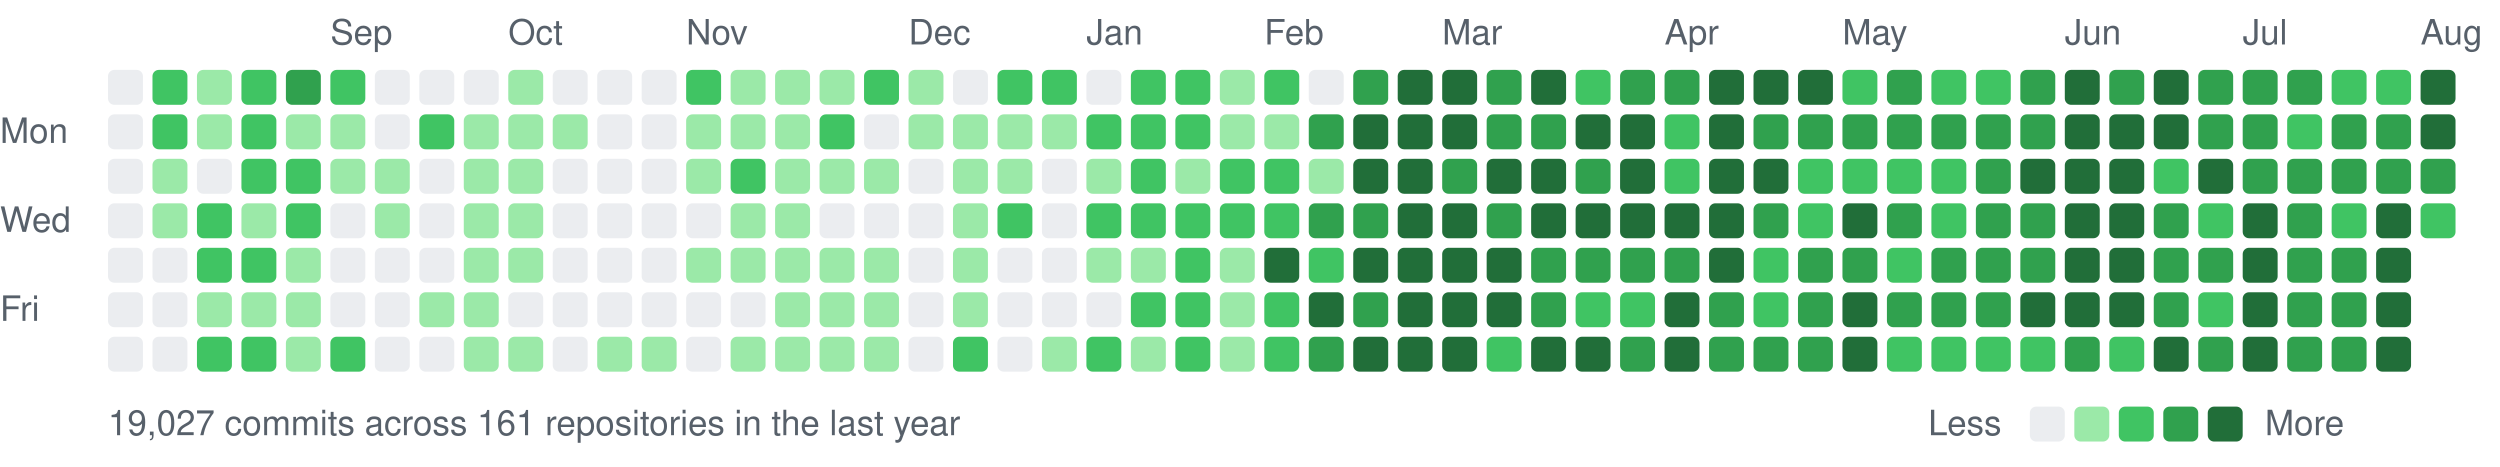
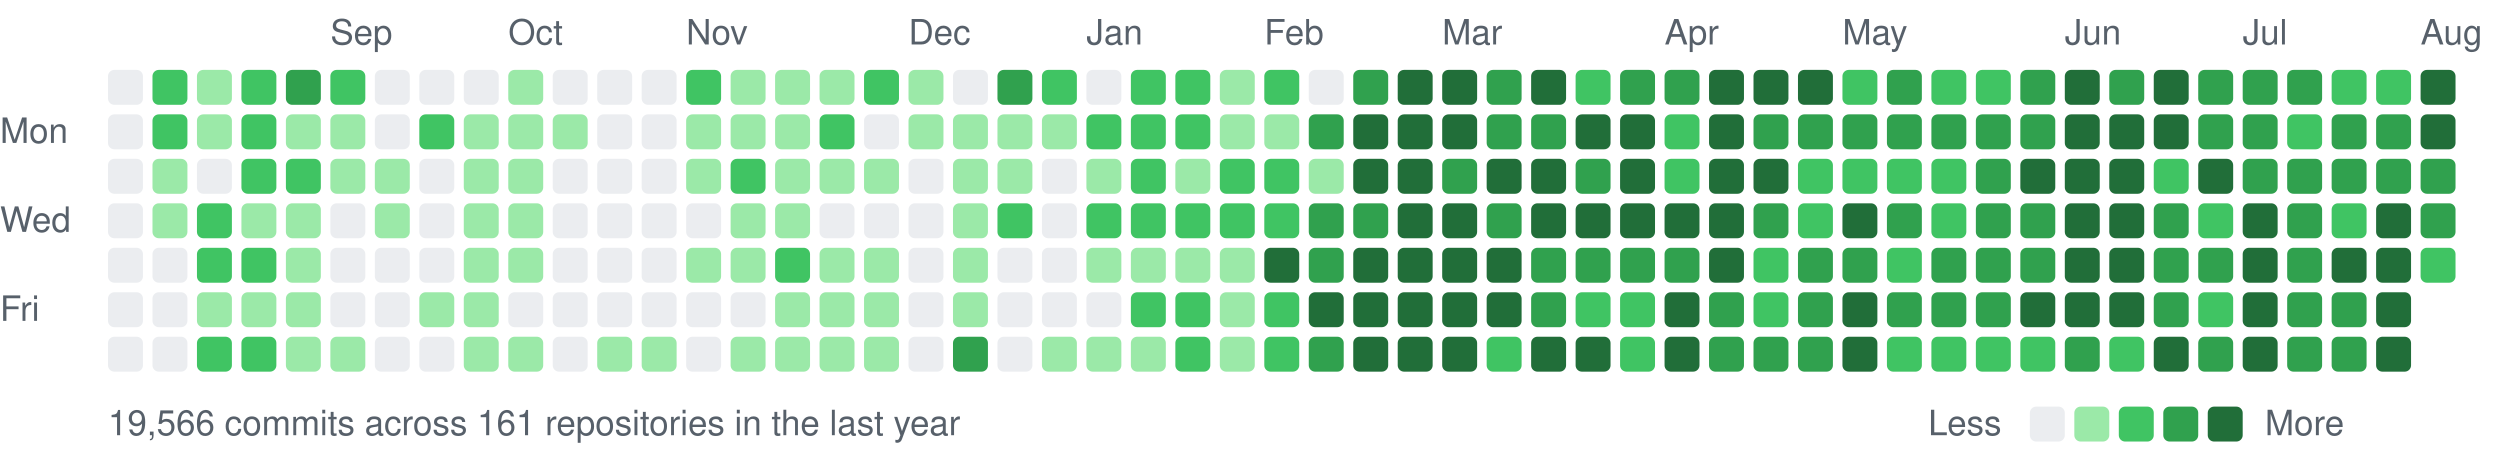
<svg xmlns="http://www.w3.org/2000/svg" width="787" height="147" viewBox="0 0 787 147">
  <style>text{font:11px -apple-system,BlinkMacSystemFont,"Segoe UI",Helvetica,Arial,sans-serif;fill:#57606a}</style>
  <text x="104" y="14">Sep</text>
  <text x="160" y="14">Oct</text>
  <text x="216" y="14">Nov</text>
  <text x="286" y="14">Dec</text>
  <text x="342" y="14">Jan</text>
  <text x="398" y="14">Feb</text>
  <text x="454" y="14">Mar</text>
  <text x="524" y="14">Apr</text>
  <text x="580" y="14">May</text>
  <text x="650" y="14">Jun</text>
  <text x="706" y="14">Jul</text>
  <text x="762" y="14">Aug</text>
  <text x="0" y="45">Mon</text>
  <text x="0" y="73">Wed</text>
  <text x="0" y="101">Fri</text>
  <rect x="34" y="22" width="11" height="11" rx="2" fill="#ebedf0" />
  <rect x="34" y="36" width="11" height="11" rx="2" fill="#ebedf0" />
  <rect x="34" y="50" width="11" height="11" rx="2" fill="#ebedf0" />
  <rect x="34" y="64" width="11" height="11" rx="2" fill="#ebedf0" />
  <rect x="34" y="78" width="11" height="11" rx="2" fill="#ebedf0" />
  <rect x="34" y="92" width="11" height="11" rx="2" fill="#ebedf0" />
  <rect x="34" y="106" width="11" height="11" rx="2" fill="#ebedf0" />
  <rect x="48" y="22" width="11" height="11" rx="2" fill="#40c463" />
  <rect x="48" y="36" width="11" height="11" rx="2" fill="#40c463" />
  <rect x="48" y="50" width="11" height="11" rx="2" fill="#9be9a8" />
  <rect x="48" y="64" width="11" height="11" rx="2" fill="#9be9a8" />
  <rect x="48" y="78" width="11" height="11" rx="2" fill="#ebedf0" />
  <rect x="48" y="92" width="11" height="11" rx="2" fill="#ebedf0" />
  <rect x="48" y="106" width="11" height="11" rx="2" fill="#ebedf0" />
  <rect x="62" y="22" width="11" height="11" rx="2" fill="#9be9a8" />
  <rect x="62" y="36" width="11" height="11" rx="2" fill="#9be9a8" />
  <rect x="62" y="50" width="11" height="11" rx="2" fill="#ebedf0" />
  <rect x="62" y="64" width="11" height="11" rx="2" fill="#40c463" />
  <rect x="62" y="78" width="11" height="11" rx="2" fill="#40c463" />
  <rect x="62" y="92" width="11" height="11" rx="2" fill="#9be9a8" />
  <rect x="62" y="106" width="11" height="11" rx="2" fill="#40c463" />
  <rect x="76" y="22" width="11" height="11" rx="2" fill="#40c463" />
  <rect x="76" y="36" width="11" height="11" rx="2" fill="#40c463" />
  <rect x="76" y="50" width="11" height="11" rx="2" fill="#40c463" />
  <rect x="76" y="64" width="11" height="11" rx="2" fill="#9be9a8" />
  <rect x="76" y="78" width="11" height="11" rx="2" fill="#40c463" />
  <rect x="76" y="92" width="11" height="11" rx="2" fill="#9be9a8" />
  <rect x="76" y="106" width="11" height="11" rx="2" fill="#40c463" />
  <rect x="90" y="22" width="11" height="11" rx="2" fill="#30a14e" />
  <rect x="90" y="36" width="11" height="11" rx="2" fill="#9be9a8" />
  <rect x="90" y="50" width="11" height="11" rx="2" fill="#40c463" />
-   <rect x="90" y="64" width="11" height="11" rx="2" fill="#40c463" />
+   <rect x="90" y="64" width="11" height="11" rx="2" fill="#9be9a8" />
  <rect x="90" y="78" width="11" height="11" rx="2" fill="#9be9a8" />
  <rect x="90" y="92" width="11" height="11" rx="2" fill="#9be9a8" />
  <rect x="90" y="106" width="11" height="11" rx="2" fill="#9be9a8" />
  <rect x="104" y="22" width="11" height="11" rx="2" fill="#40c463" />
  <rect x="104" y="36" width="11" height="11" rx="2" fill="#9be9a8" />
  <rect x="104" y="50" width="11" height="11" rx="2" fill="#9be9a8" />
  <rect x="104" y="64" width="11" height="11" rx="2" fill="#ebedf0" />
  <rect x="104" y="78" width="11" height="11" rx="2" fill="#ebedf0" />
  <rect x="104" y="92" width="11" height="11" rx="2" fill="#ebedf0" />
-   <rect x="104" y="106" width="11" height="11" rx="2" fill="#40c463" />
+   <rect x="104" y="106" width="11" height="11" rx="2" fill="#9be9a8" />
  <rect x="118" y="22" width="11" height="11" rx="2" fill="#ebedf0" />
  <rect x="118" y="36" width="11" height="11" rx="2" fill="#ebedf0" />
  <rect x="118" y="50" width="11" height="11" rx="2" fill="#9be9a8" />
  <rect x="118" y="64" width="11" height="11" rx="2" fill="#9be9a8" />
  <rect x="118" y="78" width="11" height="11" rx="2" fill="#ebedf0" />
  <rect x="118" y="92" width="11" height="11" rx="2" fill="#ebedf0" />
  <rect x="118" y="106" width="11" height="11" rx="2" fill="#ebedf0" />
  <rect x="132" y="22" width="11" height="11" rx="2" fill="#ebedf0" />
  <rect x="132" y="36" width="11" height="11" rx="2" fill="#40c463" />
  <rect x="132" y="50" width="11" height="11" rx="2" fill="#ebedf0" />
  <rect x="132" y="64" width="11" height="11" rx="2" fill="#ebedf0" />
  <rect x="132" y="78" width="11" height="11" rx="2" fill="#ebedf0" />
  <rect x="132" y="92" width="11" height="11" rx="2" fill="#9be9a8" />
  <rect x="132" y="106" width="11" height="11" rx="2" fill="#ebedf0" />
  <rect x="146" y="22" width="11" height="11" rx="2" fill="#ebedf0" />
  <rect x="146" y="36" width="11" height="11" rx="2" fill="#9be9a8" />
  <rect x="146" y="50" width="11" height="11" rx="2" fill="#9be9a8" />
  <rect x="146" y="64" width="11" height="11" rx="2" fill="#9be9a8" />
  <rect x="146" y="78" width="11" height="11" rx="2" fill="#9be9a8" />
  <rect x="146" y="92" width="11" height="11" rx="2" fill="#9be9a8" />
  <rect x="146" y="106" width="11" height="11" rx="2" fill="#9be9a8" />
  <rect x="160" y="22" width="11" height="11" rx="2" fill="#9be9a8" />
  <rect x="160" y="36" width="11" height="11" rx="2" fill="#9be9a8" />
  <rect x="160" y="50" width="11" height="11" rx="2" fill="#9be9a8" />
  <rect x="160" y="64" width="11" height="11" rx="2" fill="#9be9a8" />
  <rect x="160" y="78" width="11" height="11" rx="2" fill="#9be9a8" />
  <rect x="160" y="92" width="11" height="11" rx="2" fill="#ebedf0" />
  <rect x="160" y="106" width="11" height="11" rx="2" fill="#9be9a8" />
  <rect x="174" y="22" width="11" height="11" rx="2" fill="#ebedf0" />
  <rect x="174" y="36" width="11" height="11" rx="2" fill="#9be9a8" />
  <rect x="174" y="50" width="11" height="11" rx="2" fill="#ebedf0" />
  <rect x="174" y="64" width="11" height="11" rx="2" fill="#ebedf0" />
  <rect x="174" y="78" width="11" height="11" rx="2" fill="#ebedf0" />
  <rect x="174" y="92" width="11" height="11" rx="2" fill="#ebedf0" />
  <rect x="174" y="106" width="11" height="11" rx="2" fill="#ebedf0" />
  <rect x="188" y="22" width="11" height="11" rx="2" fill="#ebedf0" />
  <rect x="188" y="36" width="11" height="11" rx="2" fill="#ebedf0" />
  <rect x="188" y="50" width="11" height="11" rx="2" fill="#ebedf0" />
  <rect x="188" y="64" width="11" height="11" rx="2" fill="#ebedf0" />
  <rect x="188" y="78" width="11" height="11" rx="2" fill="#ebedf0" />
  <rect x="188" y="92" width="11" height="11" rx="2" fill="#ebedf0" />
  <rect x="188" y="106" width="11" height="11" rx="2" fill="#9be9a8" />
  <rect x="202" y="22" width="11" height="11" rx="2" fill="#ebedf0" />
  <rect x="202" y="36" width="11" height="11" rx="2" fill="#ebedf0" />
  <rect x="202" y="50" width="11" height="11" rx="2" fill="#ebedf0" />
  <rect x="202" y="64" width="11" height="11" rx="2" fill="#ebedf0" />
  <rect x="202" y="78" width="11" height="11" rx="2" fill="#ebedf0" />
  <rect x="202" y="92" width="11" height="11" rx="2" fill="#ebedf0" />
  <rect x="202" y="106" width="11" height="11" rx="2" fill="#9be9a8" />
  <rect x="216" y="22" width="11" height="11" rx="2" fill="#40c463" />
  <rect x="216" y="36" width="11" height="11" rx="2" fill="#9be9a8" />
  <rect x="216" y="50" width="11" height="11" rx="2" fill="#9be9a8" />
  <rect x="216" y="64" width="11" height="11" rx="2" fill="#ebedf0" />
  <rect x="216" y="78" width="11" height="11" rx="2" fill="#9be9a8" />
  <rect x="216" y="92" width="11" height="11" rx="2" fill="#ebedf0" />
  <rect x="216" y="106" width="11" height="11" rx="2" fill="#ebedf0" />
  <rect x="230" y="22" width="11" height="11" rx="2" fill="#9be9a8" />
  <rect x="230" y="36" width="11" height="11" rx="2" fill="#9be9a8" />
  <rect x="230" y="50" width="11" height="11" rx="2" fill="#40c463" />
  <rect x="230" y="64" width="11" height="11" rx="2" fill="#9be9a8" />
  <rect x="230" y="78" width="11" height="11" rx="2" fill="#9be9a8" />
  <rect x="230" y="92" width="11" height="11" rx="2" fill="#ebedf0" />
  <rect x="230" y="106" width="11" height="11" rx="2" fill="#9be9a8" />
  <rect x="244" y="22" width="11" height="11" rx="2" fill="#9be9a8" />
  <rect x="244" y="36" width="11" height="11" rx="2" fill="#9be9a8" />
  <rect x="244" y="50" width="11" height="11" rx="2" fill="#9be9a8" />
  <rect x="244" y="64" width="11" height="11" rx="2" fill="#9be9a8" />
-   <rect x="244" y="78" width="11" height="11" rx="2" fill="#9be9a8" />
+   <rect x="244" y="78" width="11" height="11" rx="2" fill="#40c463" />
  <rect x="244" y="92" width="11" height="11" rx="2" fill="#9be9a8" />
  <rect x="244" y="106" width="11" height="11" rx="2" fill="#9be9a8" />
  <rect x="258" y="22" width="11" height="11" rx="2" fill="#9be9a8" />
  <rect x="258" y="36" width="11" height="11" rx="2" fill="#40c463" />
  <rect x="258" y="50" width="11" height="11" rx="2" fill="#9be9a8" />
  <rect x="258" y="64" width="11" height="11" rx="2" fill="#ebedf0" />
  <rect x="258" y="78" width="11" height="11" rx="2" fill="#9be9a8" />
  <rect x="258" y="92" width="11" height="11" rx="2" fill="#9be9a8" />
  <rect x="258" y="106" width="11" height="11" rx="2" fill="#9be9a8" />
  <rect x="272" y="22" width="11" height="11" rx="2" fill="#40c463" />
  <rect x="272" y="36" width="11" height="11" rx="2" fill="#ebedf0" />
  <rect x="272" y="50" width="11" height="11" rx="2" fill="#9be9a8" />
  <rect x="272" y="64" width="11" height="11" rx="2" fill="#ebedf0" />
  <rect x="272" y="78" width="11" height="11" rx="2" fill="#9be9a8" />
  <rect x="272" y="92" width="11" height="11" rx="2" fill="#9be9a8" />
  <rect x="272" y="106" width="11" height="11" rx="2" fill="#9be9a8" />
  <rect x="286" y="22" width="11" height="11" rx="2" fill="#9be9a8" />
  <rect x="286" y="36" width="11" height="11" rx="2" fill="#9be9a8" />
  <rect x="286" y="50" width="11" height="11" rx="2" fill="#ebedf0" />
  <rect x="286" y="64" width="11" height="11" rx="2" fill="#ebedf0" />
  <rect x="286" y="78" width="11" height="11" rx="2" fill="#ebedf0" />
  <rect x="286" y="92" width="11" height="11" rx="2" fill="#ebedf0" />
  <rect x="286" y="106" width="11" height="11" rx="2" fill="#ebedf0" />
  <rect x="300" y="22" width="11" height="11" rx="2" fill="#ebedf0" />
  <rect x="300" y="36" width="11" height="11" rx="2" fill="#9be9a8" />
  <rect x="300" y="50" width="11" height="11" rx="2" fill="#9be9a8" />
  <rect x="300" y="64" width="11" height="11" rx="2" fill="#9be9a8" />
  <rect x="300" y="78" width="11" height="11" rx="2" fill="#9be9a8" />
  <rect x="300" y="92" width="11" height="11" rx="2" fill="#9be9a8" />
-   <rect x="300" y="106" width="11" height="11" rx="2" fill="#40c463" />
-   <rect x="314" y="22" width="11" height="11" rx="2" fill="#40c463" />
+   <rect x="300" y="106" width="11" height="11" rx="2" fill="#30a14e" />
+   <rect x="314" y="22" width="11" height="11" rx="2" fill="#30a14e" />
  <rect x="314" y="36" width="11" height="11" rx="2" fill="#9be9a8" />
  <rect x="314" y="50" width="11" height="11" rx="2" fill="#9be9a8" />
  <rect x="314" y="64" width="11" height="11" rx="2" fill="#40c463" />
  <rect x="314" y="78" width="11" height="11" rx="2" fill="#ebedf0" />
  <rect x="314" y="92" width="11" height="11" rx="2" fill="#ebedf0" />
  <rect x="314" y="106" width="11" height="11" rx="2" fill="#ebedf0" />
  <rect x="328" y="22" width="11" height="11" rx="2" fill="#40c463" />
  <rect x="328" y="36" width="11" height="11" rx="2" fill="#9be9a8" />
  <rect x="328" y="50" width="11" height="11" rx="2" fill="#ebedf0" />
  <rect x="328" y="64" width="11" height="11" rx="2" fill="#ebedf0" />
  <rect x="328" y="78" width="11" height="11" rx="2" fill="#ebedf0" />
  <rect x="328" y="92" width="11" height="11" rx="2" fill="#ebedf0" />
  <rect x="328" y="106" width="11" height="11" rx="2" fill="#9be9a8" />
  <rect x="342" y="22" width="11" height="11" rx="2" fill="#ebedf0" />
  <rect x="342" y="36" width="11" height="11" rx="2" fill="#40c463" />
  <rect x="342" y="50" width="11" height="11" rx="2" fill="#9be9a8" />
  <rect x="342" y="64" width="11" height="11" rx="2" fill="#40c463" />
  <rect x="342" y="78" width="11" height="11" rx="2" fill="#9be9a8" />
  <rect x="342" y="92" width="11" height="11" rx="2" fill="#ebedf0" />
-   <rect x="342" y="106" width="11" height="11" rx="2" fill="#40c463" />
+   <rect x="342" y="106" width="11" height="11" rx="2" fill="#9be9a8" />
  <rect x="356" y="22" width="11" height="11" rx="2" fill="#40c463" />
  <rect x="356" y="36" width="11" height="11" rx="2" fill="#40c463" />
  <rect x="356" y="50" width="11" height="11" rx="2" fill="#40c463" />
  <rect x="356" y="64" width="11" height="11" rx="2" fill="#40c463" />
  <rect x="356" y="78" width="11" height="11" rx="2" fill="#9be9a8" />
  <rect x="356" y="92" width="11" height="11" rx="2" fill="#40c463" />
  <rect x="356" y="106" width="11" height="11" rx="2" fill="#9be9a8" />
  <rect x="370" y="22" width="11" height="11" rx="2" fill="#40c463" />
  <rect x="370" y="36" width="11" height="11" rx="2" fill="#40c463" />
  <rect x="370" y="50" width="11" height="11" rx="2" fill="#9be9a8" />
  <rect x="370" y="64" width="11" height="11" rx="2" fill="#40c463" />
-   <rect x="370" y="78" width="11" height="11" rx="2" fill="#40c463" />
+   <rect x="370" y="78" width="11" height="11" rx="2" fill="#9be9a8" />
  <rect x="370" y="92" width="11" height="11" rx="2" fill="#40c463" />
  <rect x="370" y="106" width="11" height="11" rx="2" fill="#40c463" />
  <rect x="384" y="22" width="11" height="11" rx="2" fill="#9be9a8" />
  <rect x="384" y="36" width="11" height="11" rx="2" fill="#9be9a8" />
  <rect x="384" y="50" width="11" height="11" rx="2" fill="#40c463" />
  <rect x="384" y="64" width="11" height="11" rx="2" fill="#40c463" />
  <rect x="384" y="78" width="11" height="11" rx="2" fill="#9be9a8" />
  <rect x="384" y="92" width="11" height="11" rx="2" fill="#9be9a8" />
  <rect x="384" y="106" width="11" height="11" rx="2" fill="#9be9a8" />
  <rect x="398" y="22" width="11" height="11" rx="2" fill="#40c463" />
  <rect x="398" y="36" width="11" height="11" rx="2" fill="#9be9a8" />
  <rect x="398" y="50" width="11" height="11" rx="2" fill="#40c463" />
  <rect x="398" y="64" width="11" height="11" rx="2" fill="#40c463" />
  <rect x="398" y="78" width="11" height="11" rx="2" fill="#216e39" />
  <rect x="398" y="92" width="11" height="11" rx="2" fill="#40c463" />
  <rect x="398" y="106" width="11" height="11" rx="2" fill="#40c463" />
  <rect x="412" y="22" width="11" height="11" rx="2" fill="#ebedf0" />
  <rect x="412" y="36" width="11" height="11" rx="2" fill="#30a14e" />
  <rect x="412" y="50" width="11" height="11" rx="2" fill="#9be9a8" />
  <rect x="412" y="64" width="11" height="11" rx="2" fill="#30a14e" />
-   <rect x="412" y="78" width="11" height="11" rx="2" fill="#40c463" />
+   <rect x="412" y="78" width="11" height="11" rx="2" fill="#30a14e" />
  <rect x="412" y="92" width="11" height="11" rx="2" fill="#216e39" />
  <rect x="412" y="106" width="11" height="11" rx="2" fill="#30a14e" />
  <rect x="426" y="22" width="11" height="11" rx="2" fill="#30a14e" />
  <rect x="426" y="36" width="11" height="11" rx="2" fill="#216e39" />
  <rect x="426" y="50" width="11" height="11" rx="2" fill="#216e39" />
  <rect x="426" y="64" width="11" height="11" rx="2" fill="#30a14e" />
  <rect x="426" y="78" width="11" height="11" rx="2" fill="#216e39" />
-   <rect x="426" y="92" width="11" height="11" rx="2" fill="#30a14e" />
+   <rect x="426" y="92" width="11" height="11" rx="2" fill="#216e39" />
  <rect x="426" y="106" width="11" height="11" rx="2" fill="#216e39" />
  <rect x="440" y="22" width="11" height="11" rx="2" fill="#216e39" />
  <rect x="440" y="36" width="11" height="11" rx="2" fill="#216e39" />
  <rect x="440" y="50" width="11" height="11" rx="2" fill="#216e39" />
  <rect x="440" y="64" width="11" height="11" rx="2" fill="#216e39" />
  <rect x="440" y="78" width="11" height="11" rx="2" fill="#216e39" />
  <rect x="440" y="92" width="11" height="11" rx="2" fill="#216e39" />
  <rect x="440" y="106" width="11" height="11" rx="2" fill="#216e39" />
  <rect x="454" y="22" width="11" height="11" rx="2" fill="#216e39" />
  <rect x="454" y="36" width="11" height="11" rx="2" fill="#216e39" />
  <rect x="454" y="50" width="11" height="11" rx="2" fill="#30a14e" />
  <rect x="454" y="64" width="11" height="11" rx="2" fill="#216e39" />
  <rect x="454" y="78" width="11" height="11" rx="2" fill="#216e39" />
  <rect x="454" y="92" width="11" height="11" rx="2" fill="#216e39" />
  <rect x="454" y="106" width="11" height="11" rx="2" fill="#216e39" />
  <rect x="468" y="22" width="11" height="11" rx="2" fill="#30a14e" />
  <rect x="468" y="36" width="11" height="11" rx="2" fill="#30a14e" />
  <rect x="468" y="50" width="11" height="11" rx="2" fill="#216e39" />
  <rect x="468" y="64" width="11" height="11" rx="2" fill="#30a14e" />
  <rect x="468" y="78" width="11" height="11" rx="2" fill="#216e39" />
  <rect x="468" y="92" width="11" height="11" rx="2" fill="#216e39" />
  <rect x="468" y="106" width="11" height="11" rx="2" fill="#40c463" />
  <rect x="482" y="22" width="11" height="11" rx="2" fill="#216e39" />
  <rect x="482" y="36" width="11" height="11" rx="2" fill="#30a14e" />
  <rect x="482" y="50" width="11" height="11" rx="2" fill="#216e39" />
  <rect x="482" y="64" width="11" height="11" rx="2" fill="#216e39" />
  <rect x="482" y="78" width="11" height="11" rx="2" fill="#30a14e" />
  <rect x="482" y="92" width="11" height="11" rx="2" fill="#30a14e" />
  <rect x="482" y="106" width="11" height="11" rx="2" fill="#216e39" />
  <rect x="496" y="22" width="11" height="11" rx="2" fill="#40c463" />
  <rect x="496" y="36" width="11" height="11" rx="2" fill="#216e39" />
  <rect x="496" y="50" width="11" height="11" rx="2" fill="#30a14e" />
  <rect x="496" y="64" width="11" height="11" rx="2" fill="#216e39" />
  <rect x="496" y="78" width="11" height="11" rx="2" fill="#30a14e" />
  <rect x="496" y="92" width="11" height="11" rx="2" fill="#40c463" />
  <rect x="496" y="106" width="11" height="11" rx="2" fill="#216e39" />
  <rect x="510" y="22" width="11" height="11" rx="2" fill="#30a14e" />
  <rect x="510" y="36" width="11" height="11" rx="2" fill="#216e39" />
  <rect x="510" y="50" width="11" height="11" rx="2" fill="#216e39" />
  <rect x="510" y="64" width="11" height="11" rx="2" fill="#216e39" />
  <rect x="510" y="78" width="11" height="11" rx="2" fill="#30a14e" />
  <rect x="510" y="92" width="11" height="11" rx="2" fill="#40c463" />
-   <rect x="510" y="106" width="11" height="11" rx="2" fill="#30a14e" />
+   <rect x="510" y="106" width="11" height="11" rx="2" fill="#40c463" />
  <rect x="524" y="22" width="11" height="11" rx="2" fill="#30a14e" />
  <rect x="524" y="36" width="11" height="11" rx="2" fill="#40c463" />
  <rect x="524" y="50" width="11" height="11" rx="2" fill="#40c463" />
  <rect x="524" y="64" width="11" height="11" rx="2" fill="#216e39" />
  <rect x="524" y="78" width="11" height="11" rx="2" fill="#30a14e" />
  <rect x="524" y="92" width="11" height="11" rx="2" fill="#216e39" />
  <rect x="524" y="106" width="11" height="11" rx="2" fill="#216e39" />
  <rect x="538" y="22" width="11" height="11" rx="2" fill="#216e39" />
  <rect x="538" y="36" width="11" height="11" rx="2" fill="#216e39" />
  <rect x="538" y="50" width="11" height="11" rx="2" fill="#216e39" />
  <rect x="538" y="64" width="11" height="11" rx="2" fill="#216e39" />
  <rect x="538" y="78" width="11" height="11" rx="2" fill="#216e39" />
  <rect x="538" y="92" width="11" height="11" rx="2" fill="#30a14e" />
  <rect x="538" y="106" width="11" height="11" rx="2" fill="#30a14e" />
  <rect x="552" y="22" width="11" height="11" rx="2" fill="#216e39" />
  <rect x="552" y="36" width="11" height="11" rx="2" fill="#30a14e" />
  <rect x="552" y="50" width="11" height="11" rx="2" fill="#216e39" />
  <rect x="552" y="64" width="11" height="11" rx="2" fill="#30a14e" />
  <rect x="552" y="78" width="11" height="11" rx="2" fill="#40c463" />
  <rect x="552" y="92" width="11" height="11" rx="2" fill="#40c463" />
  <rect x="552" y="106" width="11" height="11" rx="2" fill="#30a14e" />
  <rect x="566" y="22" width="11" height="11" rx="2" fill="#216e39" />
  <rect x="566" y="36" width="11" height="11" rx="2" fill="#30a14e" />
  <rect x="566" y="50" width="11" height="11" rx="2" fill="#40c463" />
  <rect x="566" y="64" width="11" height="11" rx="2" fill="#40c463" />
  <rect x="566" y="78" width="11" height="11" rx="2" fill="#30a14e" />
  <rect x="566" y="92" width="11" height="11" rx="2" fill="#30a14e" />
  <rect x="566" y="106" width="11" height="11" rx="2" fill="#30a14e" />
  <rect x="580" y="22" width="11" height="11" rx="2" fill="#40c463" />
  <rect x="580" y="36" width="11" height="11" rx="2" fill="#30a14e" />
  <rect x="580" y="50" width="11" height="11" rx="2" fill="#40c463" />
  <rect x="580" y="64" width="11" height="11" rx="2" fill="#216e39" />
  <rect x="580" y="78" width="11" height="11" rx="2" fill="#30a14e" />
  <rect x="580" y="92" width="11" height="11" rx="2" fill="#216e39" />
  <rect x="580" y="106" width="11" height="11" rx="2" fill="#216e39" />
  <rect x="594" y="22" width="11" height="11" rx="2" fill="#30a14e" />
  <rect x="594" y="36" width="11" height="11" rx="2" fill="#30a14e" />
  <rect x="594" y="50" width="11" height="11" rx="2" fill="#40c463" />
  <rect x="594" y="64" width="11" height="11" rx="2" fill="#30a14e" />
  <rect x="594" y="78" width="11" height="11" rx="2" fill="#40c463" />
  <rect x="594" y="92" width="11" height="11" rx="2" fill="#30a14e" />
  <rect x="594" y="106" width="11" height="11" rx="2" fill="#40c463" />
  <rect x="608" y="22" width="11" height="11" rx="2" fill="#40c463" />
  <rect x="608" y="36" width="11" height="11" rx="2" fill="#30a14e" />
  <rect x="608" y="50" width="11" height="11" rx="2" fill="#40c463" />
  <rect x="608" y="64" width="11" height="11" rx="2" fill="#40c463" />
  <rect x="608" y="78" width="11" height="11" rx="2" fill="#30a14e" />
  <rect x="608" y="92" width="11" height="11" rx="2" fill="#30a14e" />
  <rect x="608" y="106" width="11" height="11" rx="2" fill="#40c463" />
  <rect x="622" y="22" width="11" height="11" rx="2" fill="#40c463" />
  <rect x="622" y="36" width="11" height="11" rx="2" fill="#30a14e" />
  <rect x="622" y="50" width="11" height="11" rx="2" fill="#30a14e" />
  <rect x="622" y="64" width="11" height="11" rx="2" fill="#30a14e" />
  <rect x="622" y="78" width="11" height="11" rx="2" fill="#30a14e" />
  <rect x="622" y="92" width="11" height="11" rx="2" fill="#30a14e" />
  <rect x="622" y="106" width="11" height="11" rx="2" fill="#40c463" />
  <rect x="636" y="22" width="11" height="11" rx="2" fill="#30a14e" />
  <rect x="636" y="36" width="11" height="11" rx="2" fill="#30a14e" />
  <rect x="636" y="50" width="11" height="11" rx="2" fill="#216e39" />
  <rect x="636" y="64" width="11" height="11" rx="2" fill="#30a14e" />
  <rect x="636" y="78" width="11" height="11" rx="2" fill="#30a14e" />
  <rect x="636" y="92" width="11" height="11" rx="2" fill="#216e39" />
  <rect x="636" y="106" width="11" height="11" rx="2" fill="#40c463" />
  <rect x="650" y="22" width="11" height="11" rx="2" fill="#216e39" />
  <rect x="650" y="36" width="11" height="11" rx="2" fill="#216e39" />
  <rect x="650" y="50" width="11" height="11" rx="2" fill="#216e39" />
  <rect x="650" y="64" width="11" height="11" rx="2" fill="#216e39" />
  <rect x="650" y="78" width="11" height="11" rx="2" fill="#216e39" />
  <rect x="650" y="92" width="11" height="11" rx="2" fill="#216e39" />
  <rect x="650" y="106" width="11" height="11" rx="2" fill="#30a14e" />
  <rect x="664" y="22" width="11" height="11" rx="2" fill="#30a14e" />
  <rect x="664" y="36" width="11" height="11" rx="2" fill="#216e39" />
  <rect x="664" y="50" width="11" height="11" rx="2" fill="#216e39" />
  <rect x="664" y="64" width="11" height="11" rx="2" fill="#216e39" />
  <rect x="664" y="78" width="11" height="11" rx="2" fill="#216e39" />
  <rect x="664" y="92" width="11" height="11" rx="2" fill="#216e39" />
  <rect x="664" y="106" width="11" height="11" rx="2" fill="#40c463" />
  <rect x="678" y="22" width="11" height="11" rx="2" fill="#216e39" />
  <rect x="678" y="36" width="11" height="11" rx="2" fill="#216e39" />
  <rect x="678" y="50" width="11" height="11" rx="2" fill="#40c463" />
  <rect x="678" y="64" width="11" height="11" rx="2" fill="#30a14e" />
  <rect x="678" y="78" width="11" height="11" rx="2" fill="#30a14e" />
  <rect x="678" y="92" width="11" height="11" rx="2" fill="#30a14e" />
  <rect x="678" y="106" width="11" height="11" rx="2" fill="#216e39" />
  <rect x="692" y="22" width="11" height="11" rx="2" fill="#30a14e" />
  <rect x="692" y="36" width="11" height="11" rx="2" fill="#30a14e" />
  <rect x="692" y="50" width="11" height="11" rx="2" fill="#216e39" />
  <rect x="692" y="64" width="11" height="11" rx="2" fill="#40c463" />
  <rect x="692" y="78" width="11" height="11" rx="2" fill="#30a14e" />
  <rect x="692" y="92" width="11" height="11" rx="2" fill="#40c463" />
  <rect x="692" y="106" width="11" height="11" rx="2" fill="#30a14e" />
  <rect x="706" y="22" width="11" height="11" rx="2" fill="#30a14e" />
  <rect x="706" y="36" width="11" height="11" rx="2" fill="#30a14e" />
  <rect x="706" y="50" width="11" height="11" rx="2" fill="#30a14e" />
  <rect x="706" y="64" width="11" height="11" rx="2" fill="#216e39" />
  <rect x="706" y="78" width="11" height="11" rx="2" fill="#216e39" />
  <rect x="706" y="92" width="11" height="11" rx="2" fill="#216e39" />
  <rect x="706" y="106" width="11" height="11" rx="2" fill="#216e39" />
  <rect x="720" y="22" width="11" height="11" rx="2" fill="#30a14e" />
  <rect x="720" y="36" width="11" height="11" rx="2" fill="#40c463" />
  <rect x="720" y="50" width="11" height="11" rx="2" fill="#30a14e" />
  <rect x="720" y="64" width="11" height="11" rx="2" fill="#30a14e" />
  <rect x="720" y="78" width="11" height="11" rx="2" fill="#30a14e" />
  <rect x="720" y="92" width="11" height="11" rx="2" fill="#30a14e" />
  <rect x="720" y="106" width="11" height="11" rx="2" fill="#30a14e" />
  <rect x="734" y="22" width="11" height="11" rx="2" fill="#40c463" />
  <rect x="734" y="36" width="11" height="11" rx="2" fill="#30a14e" />
  <rect x="734" y="50" width="11" height="11" rx="2" fill="#30a14e" />
  <rect x="734" y="64" width="11" height="11" rx="2" fill="#40c463" />
-   <rect x="734" y="78" width="11" height="11" rx="2" fill="#30a14e" />
+   <rect x="734" y="78" width="11" height="11" rx="2" fill="#216e39" />
  <rect x="734" y="92" width="11" height="11" rx="2" fill="#30a14e" />
  <rect x="734" y="106" width="11" height="11" rx="2" fill="#30a14e" />
  <rect x="748" y="22" width="11" height="11" rx="2" fill="#40c463" />
  <rect x="748" y="36" width="11" height="11" rx="2" fill="#30a14e" />
  <rect x="748" y="50" width="11" height="11" rx="2" fill="#30a14e" />
  <rect x="748" y="64" width="11" height="11" rx="2" fill="#216e39" />
  <rect x="748" y="78" width="11" height="11" rx="2" fill="#216e39" />
  <rect x="748" y="92" width="11" height="11" rx="2" fill="#216e39" />
  <rect x="748" y="106" width="11" height="11" rx="2" fill="#216e39" />
  <rect x="762" y="22" width="11" height="11" rx="2" fill="#216e39" />
  <rect x="762" y="36" width="11" height="11" rx="2" fill="#216e39" />
  <rect x="762" y="50" width="11" height="11" rx="2" fill="#30a14e" />
-   <rect x="762" y="64" width="11" height="11" rx="2" fill="#40c463" />
-   <text x="34" y="137">19,027 commits across 161 repositories in the last year</text>
+   <rect x="762" y="64" width="11" height="11" rx="2" fill="#30a14e" />
+   <rect x="762" y="78" width="11" height="11" rx="2" fill="#40c463" />
+   <text x="34" y="137">19,566 commits across 161 repositories in the last year</text>
  <text x="607" y="137">Less</text>
  <rect x="639" y="128" width="11" height="11" rx="2" fill="#ebedf0" />
  <rect x="653" y="128" width="11" height="11" rx="2" fill="#9be9a8" />
  <rect x="667" y="128" width="11" height="11" rx="2" fill="#40c463" />
  <rect x="681" y="128" width="11" height="11" rx="2" fill="#30a14e" />
  <rect x="695" y="128" width="11" height="11" rx="2" fill="#216e39" />
  <text x="713" y="137">More</text>
</svg>
